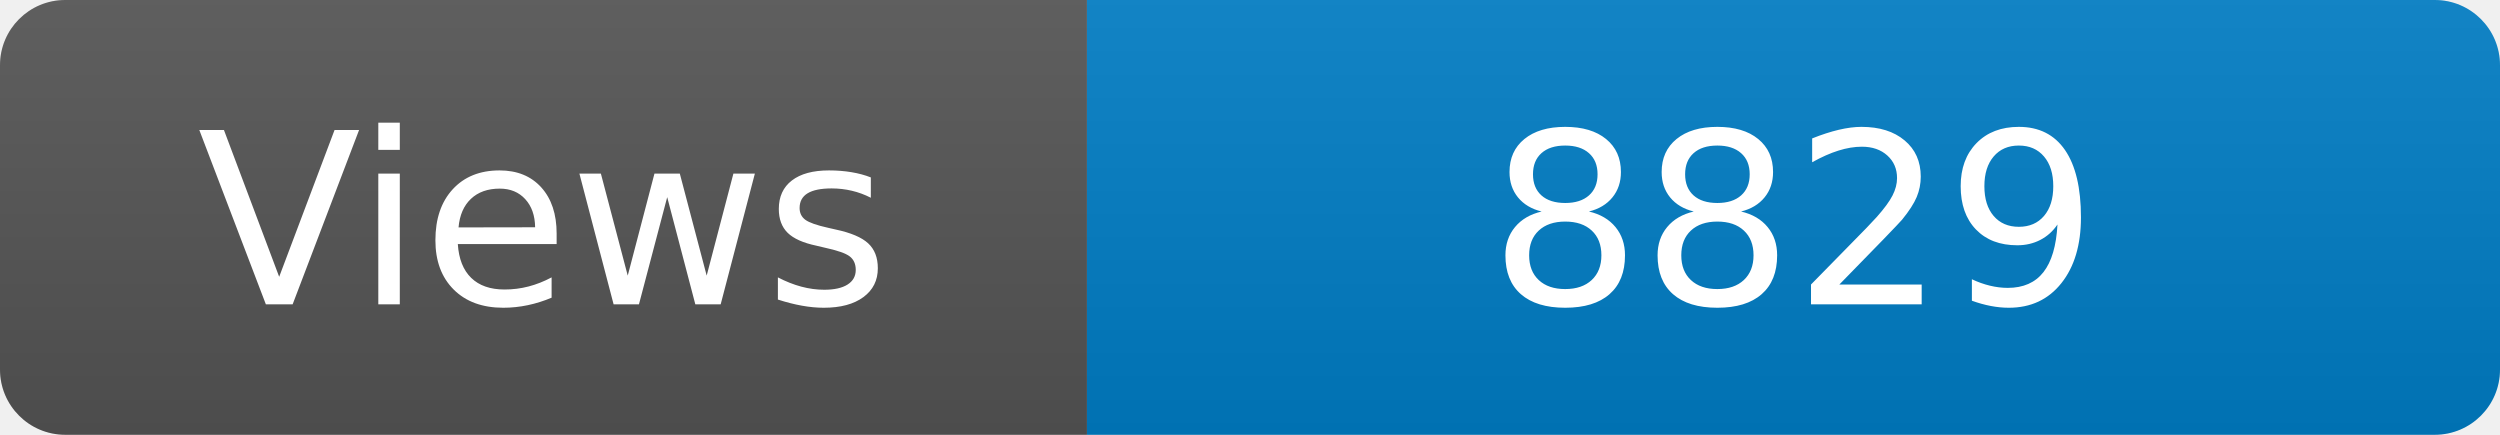
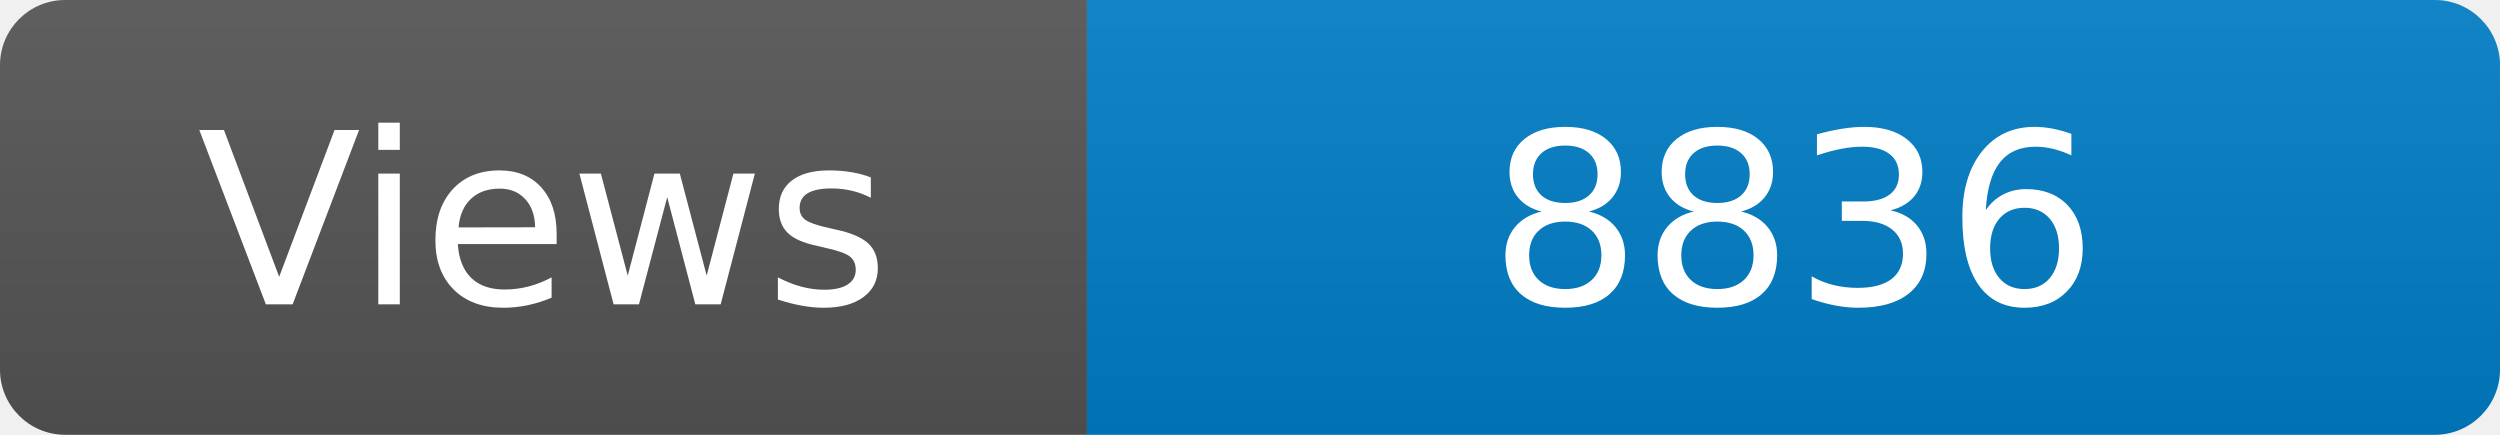
<svg xmlns="http://www.w3.org/2000/svg" width="115" height="20" role="img" aria-label="Maintained?: yes">
  <linearGradient id="s" x2="0" y2="100%">
    <stop offset="0" stop-color="#bbb" stop-opacity=".1" />
    <stop offset="1" stop-opacity=".1" />
  </linearGradient>
  <clipPath id="r">
    <rect width="115" height="20" rx="3" fill="#fff" />
  </clipPath>
  <g clip-path="url(#r)">
    <rect width="50" height="20" fill="#555" />
    <rect x="50" width="160" height="20" fill="#007ec6" />
    <rect width="115" height="20" fill="url(#s)" />
  </g>
  <g fill="#fff" text-anchor="middle" font-family="Verdana,Geneva,DejaVu Sans,sans-serif" font-size="110">
    <text x="250" y="140" transform="scale(.1)" fill="#fff">Views</text>
-     <text x="825" y="140" transform="scale(.1)" fill="#fff">8829</text>
+     <text x="825" y="140" transform="scale(.1)" fill="#fff">8836</text>
  </g>
</svg>
